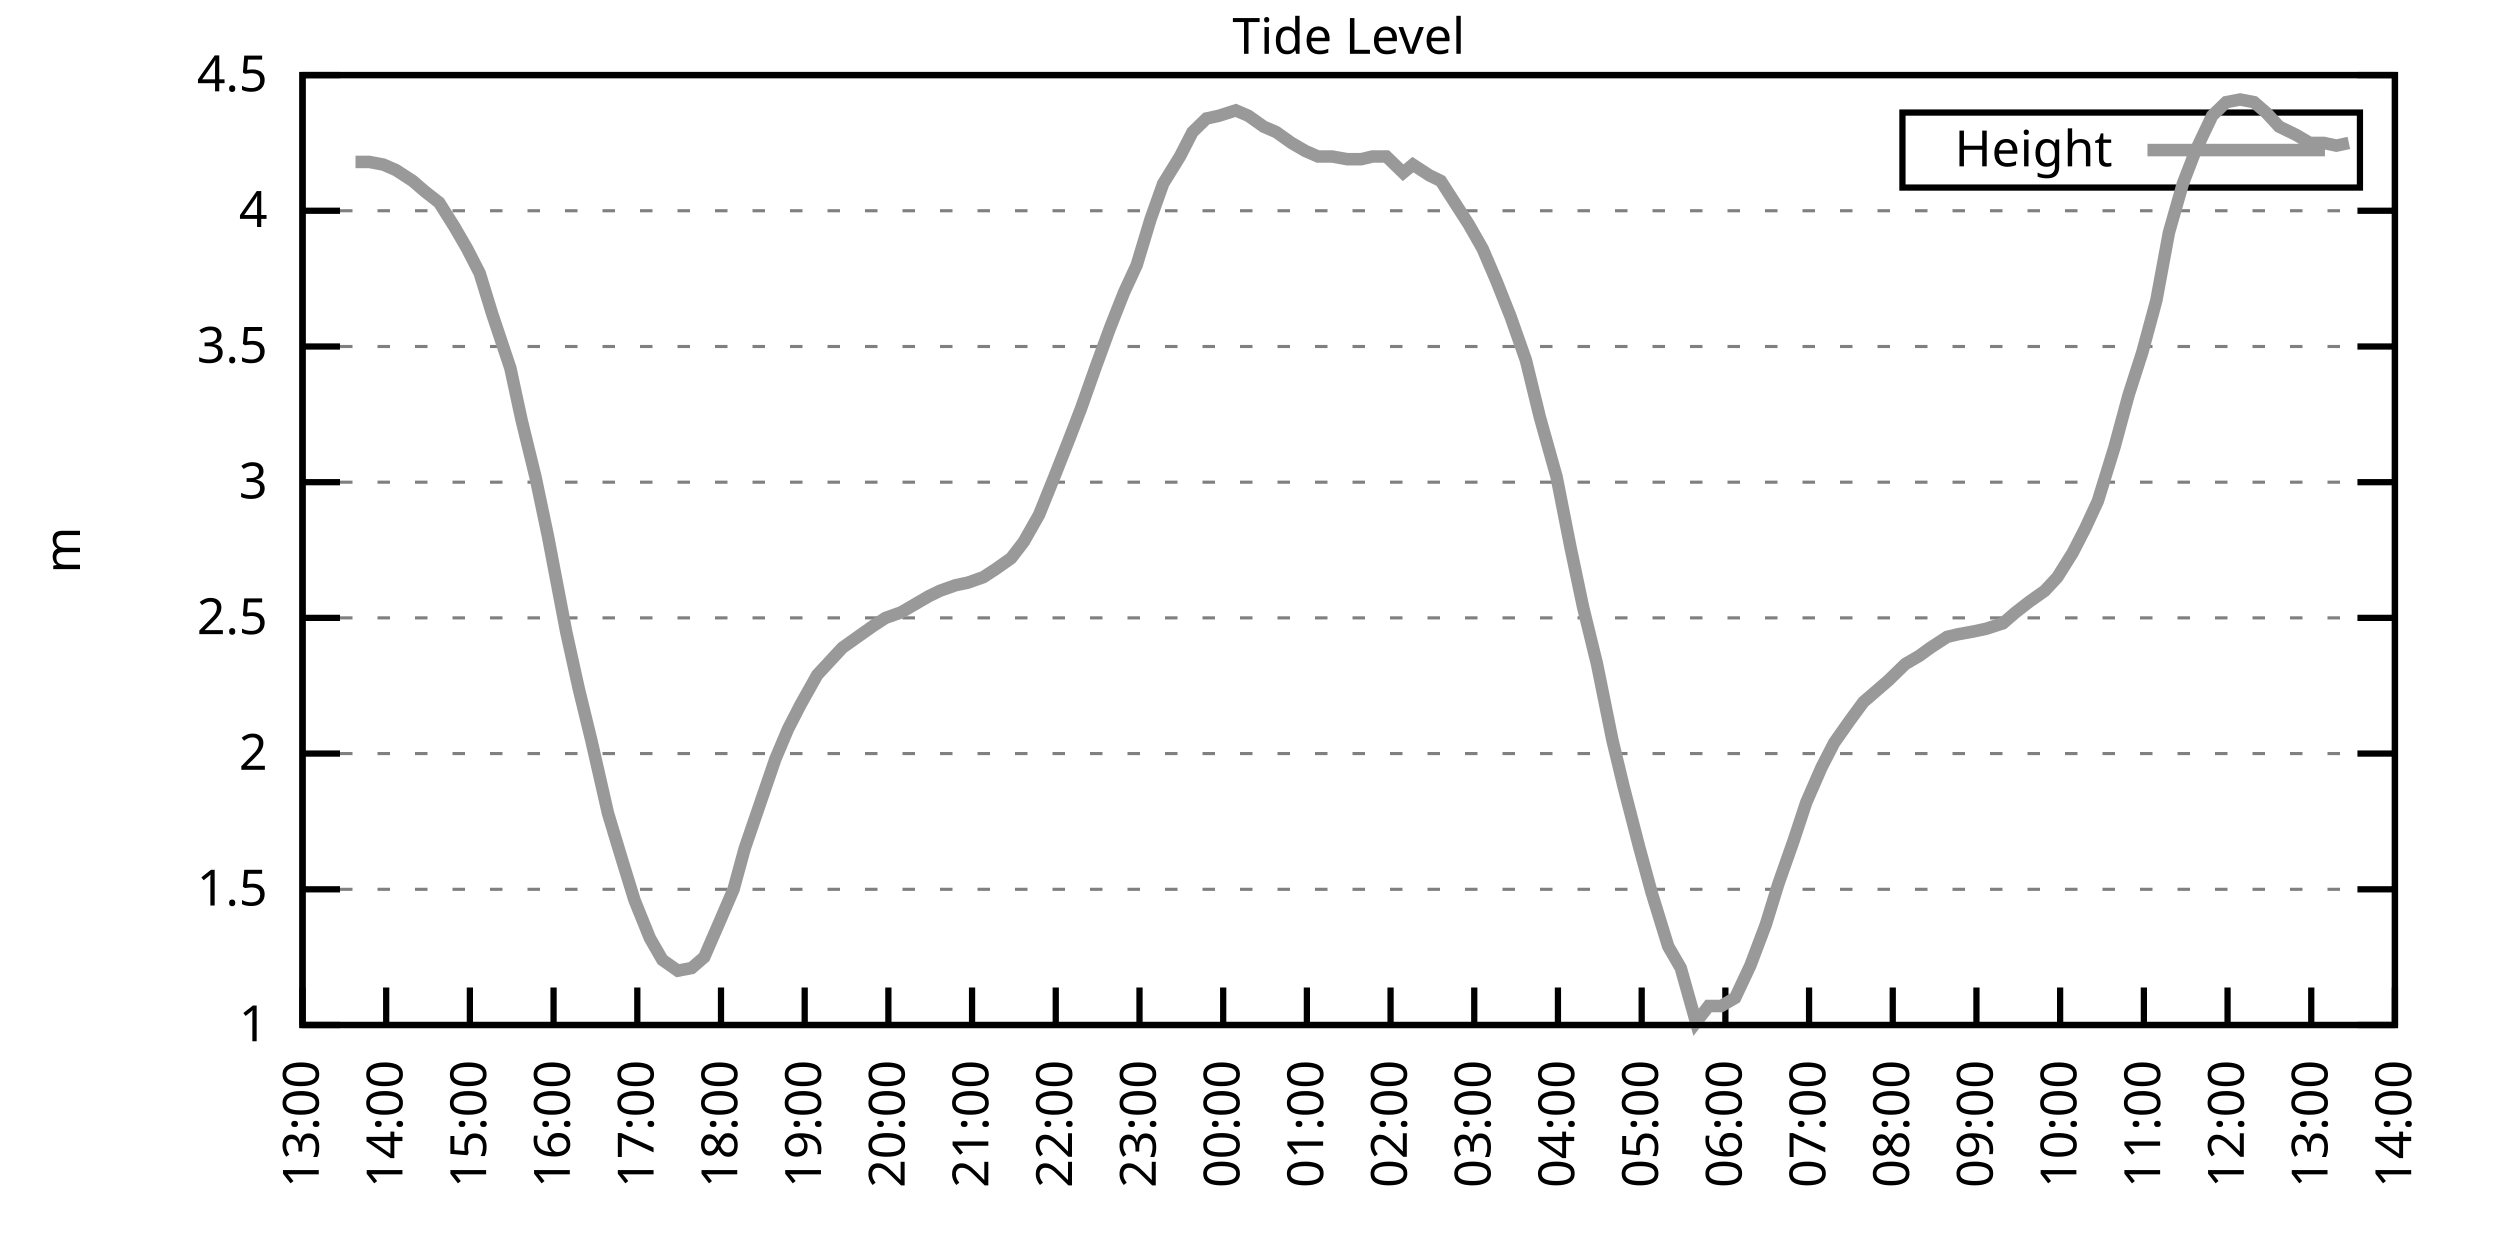
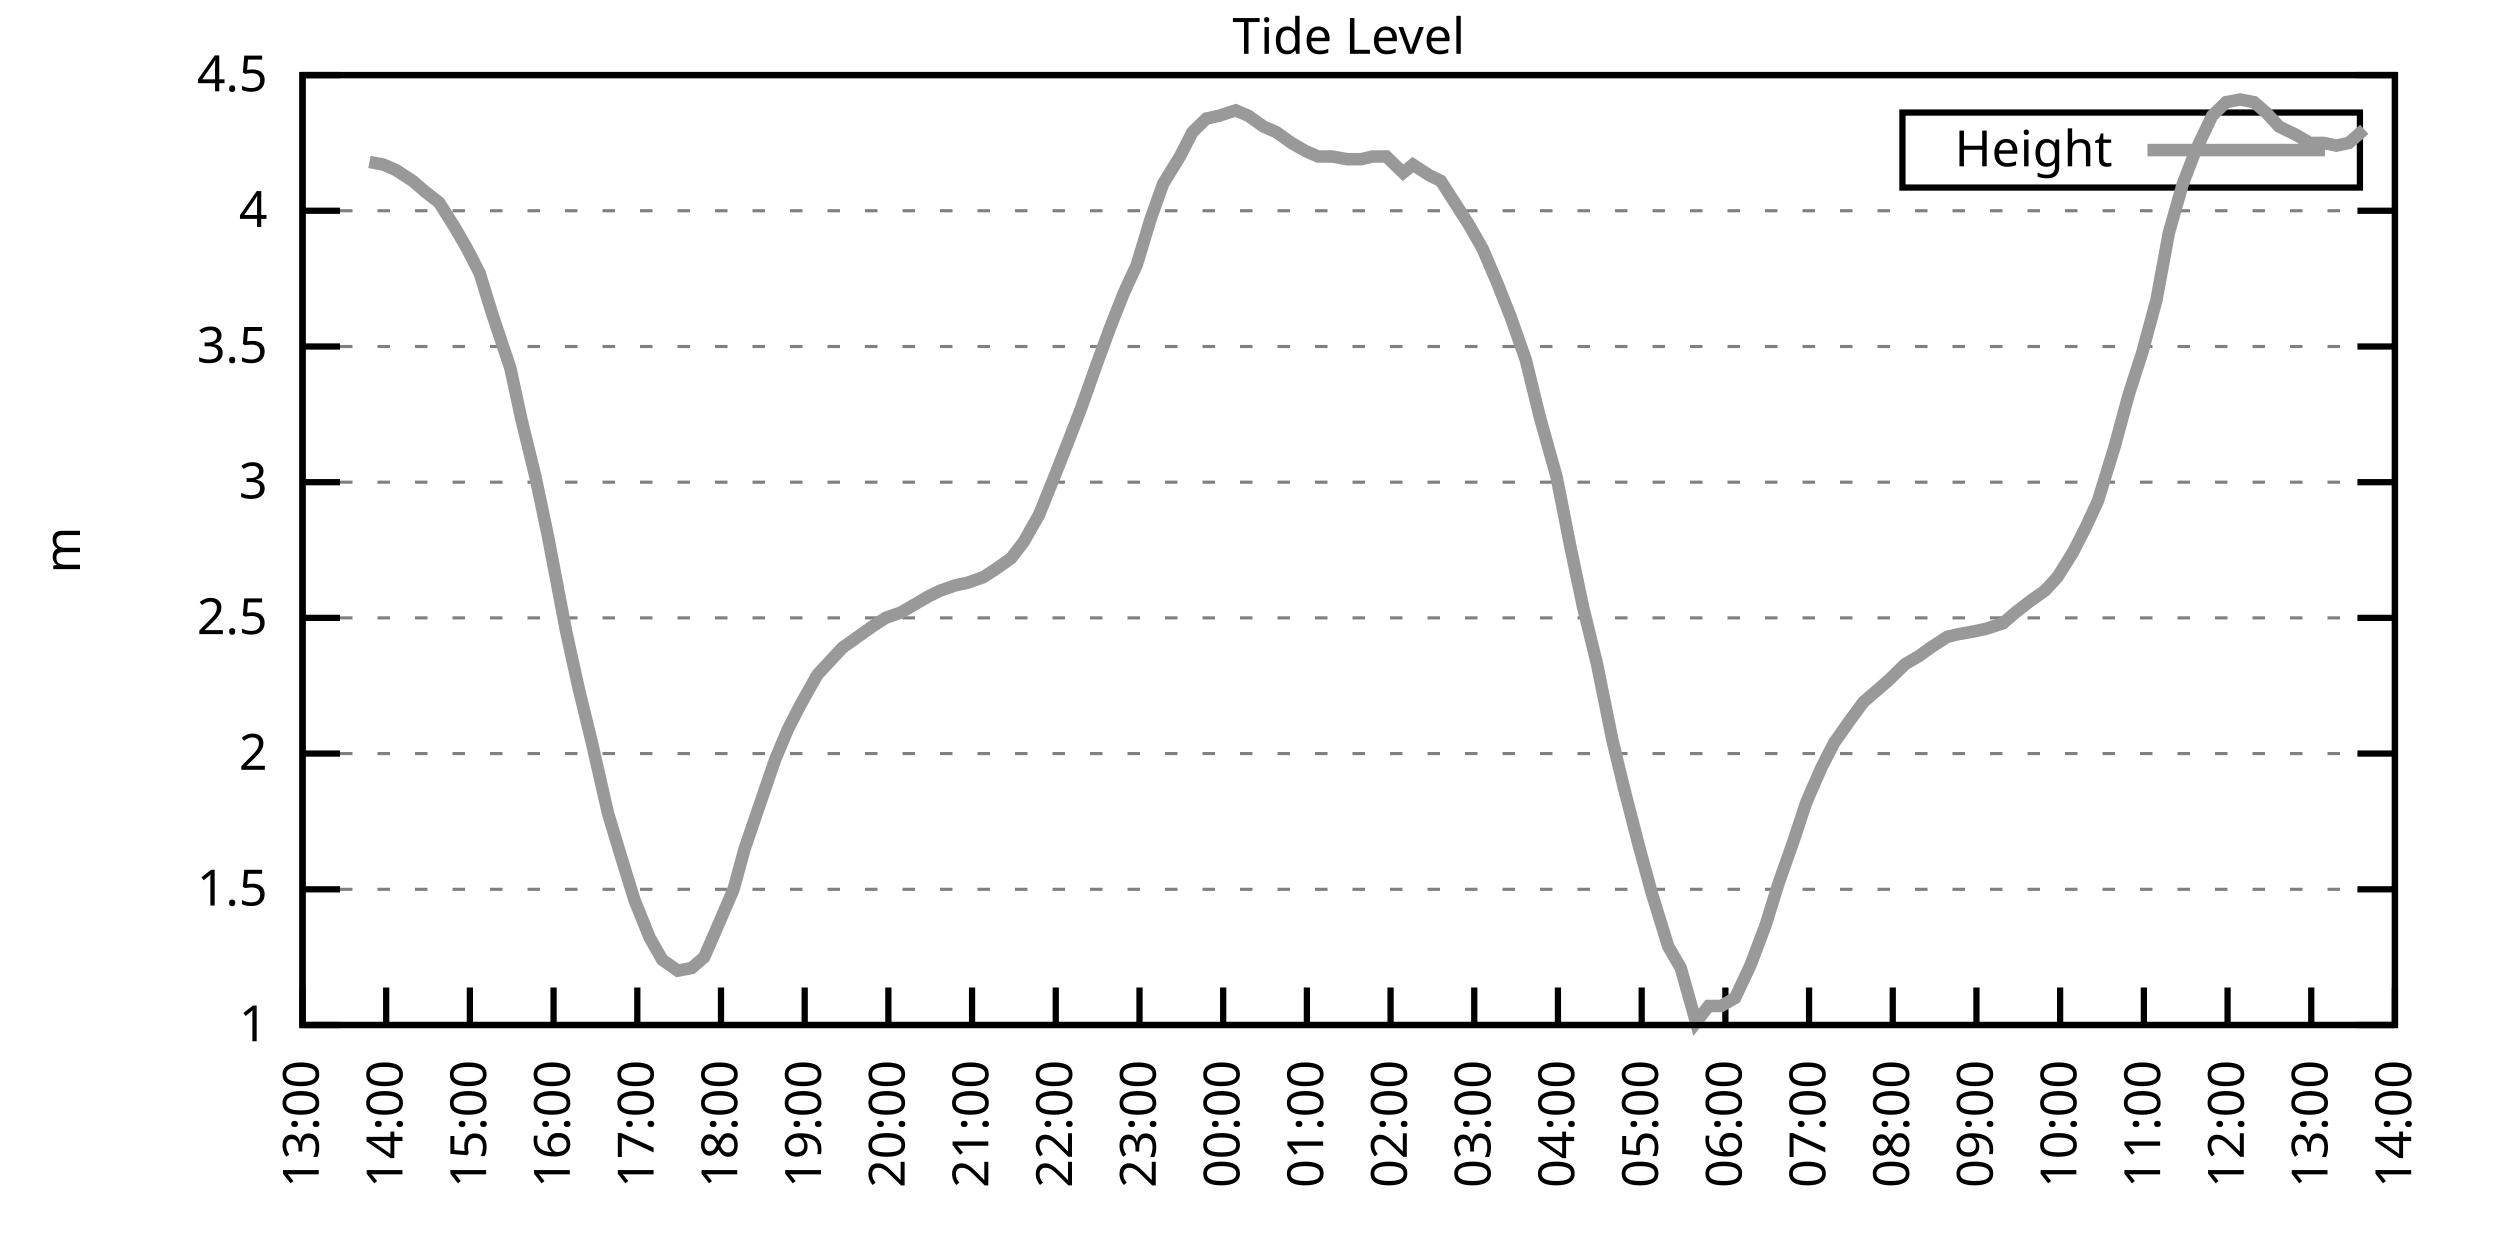
<svg xmlns="http://www.w3.org/2000/svg" xmlns:xlink="http://www.w3.org/1999/xlink" width="400" height="200" viewBox="0 0 400 200">
  <g id="gnuplot_canvas">
    <rect x="0" y="0" width="400" height="200" fill="none" />
    <defs>
      <circle id="gpDot" r="0.5" stroke-width="0.5" stroke="currentColor" />
      <path id="gpPt0" stroke-width="0.333" stroke="currentColor" d="M-1,0 h2 M0,-1 v2" />
      <path id="gpPt1" stroke-width="0.333" stroke="currentColor" d="M-1,-1 L1,1 M1,-1 L-1,1" />
      <path id="gpPt2" stroke-width="0.333" stroke="currentColor" d="M-1,0 L1,0 M0,-1 L0,1 M-1,-1 L1,1 M-1,1 L1,-1" />
      <rect id="gpPt3" stroke-width="0.333" stroke="currentColor" x="-1" y="-1" width="2" height="2" />
      <rect id="gpPt4" stroke-width="0.333" stroke="currentColor" fill="currentColor" x="-1" y="-1" width="2" height="2" />
      <circle id="gpPt5" stroke-width="0.333" stroke="currentColor" cx="0" cy="0" r="1" />
      <use xlink:href="#gpPt5" id="gpPt6" fill="currentColor" stroke="none" />
      <path id="gpPt7" stroke-width="0.333" stroke="currentColor" d="M0,-1.33 L-1.33,0.67 L1.33,0.67 z" />
      <use xlink:href="#gpPt7" id="gpPt8" fill="currentColor" stroke="none" />
      <use xlink:href="#gpPt7" id="gpPt9" stroke="currentColor" transform="rotate(180)" />
      <use xlink:href="#gpPt9" id="gpPt10" fill="currentColor" stroke="none" />
      <use xlink:href="#gpPt3" id="gpPt11" stroke="currentColor" transform="rotate(45)" />
      <use xlink:href="#gpPt11" id="gpPt12" fill="currentColor" stroke="none" />
      <path id="gpPt13" stroke-width="0.333" stroke="currentColor" d="M0,1.330 L1.265,0.411 L0.782,-1.067 L-0.782,-1.076 L-1.265,0.411 z" />
      <use xlink:href="#gpPt13" id="gpPt14" fill="currentColor" stroke="none" />
      <filter id="textbox" filterUnits="objectBoundingBox" x="0" y="0" height="1" width="1">
        <feFlood flood-color="white" flood-opacity="1" result="bgnd" />
        <feComposite in="SourceGraphic" in2="bgnd" operator="atop" />
      </filter>
      <filter id="greybox" filterUnits="objectBoundingBox" x="0" y="0" height="1" width="1">
        <feFlood flood-color="lightgrey" flood-opacity="1" result="grey" />
        <feComposite in="SourceGraphic" in2="grey" operator="atop" />
      </filter>
    </defs>
    <g fill="none" color="white" stroke="currentColor" stroke-width="1.00" stroke-linecap="butt" stroke-linejoin="miter">
</g>
    <g fill="none" color="black" stroke="currentColor" stroke-width="1.00" stroke-linecap="butt" stroke-linejoin="miter">
      <g stroke="none" shape-rendering="crispEdges">
        <polygon fill="rgb(255, 255, 255)" points="48.40,164.00 383.18,164.00 383.18,12.02 48.40,12.02 " />
      </g>
    </g>
    <g fill="none" color="black" stroke="currentColor" stroke-width="1.00" stroke-linecap="butt" stroke-linejoin="miter">
</g>
    <g fill="none" color="black" stroke="black" stroke-width="0.50" stroke-linecap="butt" stroke-linejoin="miter">
</g>
    <g fill="none" color="gray" stroke="currentColor" stroke-width="0.50" stroke-linecap="butt" stroke-linejoin="miter">
      <path stroke="gray" stroke-dasharray="2,4" class="gridline" d="M48.40,164.00 L383.19,164.00  " />
    </g>
    <g fill="none" color="gray" stroke="gray" stroke-width="1.00" stroke-linecap="butt" stroke-linejoin="miter">
</g>
    <g fill="none" color="black" stroke="currentColor" stroke-width="1.00" stroke-linecap="butt" stroke-linejoin="miter">
      <path stroke="black" d="M48.40,164.00 L54.40,164.00 M383.19,164.00 L377.19,164.00  " />
      <g transform="translate(42.80,166.60)" stroke="none" fill="black" font-family="Sans" font-size="8.00" text-anchor="end">
        <text>
          <tspan font-family="Sans"> 1</tspan>
        </text>
      </g>
    </g>
    <g fill="none" color="black" stroke="currentColor" stroke-width="1.00" stroke-linecap="butt" stroke-linejoin="miter">
</g>
    <g fill="none" color="black" stroke="black" stroke-width="0.50" stroke-linecap="butt" stroke-linejoin="miter">
</g>
    <g fill="none" color="gray" stroke="currentColor" stroke-width="0.50" stroke-linecap="butt" stroke-linejoin="miter">
      <path stroke="gray" stroke-dasharray="2,4" class="gridline" d="M48.40,142.29 L383.19,142.29  " />
    </g>
    <g fill="none" color="gray" stroke="gray" stroke-width="1.00" stroke-linecap="butt" stroke-linejoin="miter">
</g>
    <g fill="none" color="black" stroke="currentColor" stroke-width="1.00" stroke-linecap="butt" stroke-linejoin="miter">
      <path stroke="black" d="M48.40,142.29 L54.40,142.29 M383.19,142.29 L377.19,142.29  " />
      <g transform="translate(42.80,144.89)" stroke="none" fill="black" font-family="Sans" font-size="8.00" text-anchor="end">
        <text>
          <tspan font-family="Sans"> 1.5</tspan>
        </text>
      </g>
    </g>
    <g fill="none" color="black" stroke="currentColor" stroke-width="1.00" stroke-linecap="butt" stroke-linejoin="miter">
</g>
    <g fill="none" color="black" stroke="black" stroke-width="0.50" stroke-linecap="butt" stroke-linejoin="miter">
</g>
    <g fill="none" color="gray" stroke="currentColor" stroke-width="0.50" stroke-linecap="butt" stroke-linejoin="miter">
      <path stroke="gray" stroke-dasharray="2,4" class="gridline" d="M48.40,120.57 L383.19,120.57  " />
    </g>
    <g fill="none" color="gray" stroke="gray" stroke-width="1.00" stroke-linecap="butt" stroke-linejoin="miter">
</g>
    <g fill="none" color="black" stroke="currentColor" stroke-width="1.00" stroke-linecap="butt" stroke-linejoin="miter">
      <path stroke="black" d="M48.40,120.57 L54.40,120.57 M383.19,120.57 L377.19,120.57  " />
      <g transform="translate(42.80,123.17)" stroke="none" fill="black" font-family="Sans" font-size="8.00" text-anchor="end">
        <text>
          <tspan font-family="Sans"> 2</tspan>
        </text>
      </g>
    </g>
    <g fill="none" color="black" stroke="currentColor" stroke-width="1.00" stroke-linecap="butt" stroke-linejoin="miter">
</g>
    <g fill="none" color="black" stroke="black" stroke-width="0.50" stroke-linecap="butt" stroke-linejoin="miter">
</g>
    <g fill="none" color="gray" stroke="currentColor" stroke-width="0.50" stroke-linecap="butt" stroke-linejoin="miter">
      <path stroke="gray" stroke-dasharray="2,4" class="gridline" d="M48.40,98.86 L383.19,98.86  " />
    </g>
    <g fill="none" color="gray" stroke="gray" stroke-width="1.00" stroke-linecap="butt" stroke-linejoin="miter">
</g>
    <g fill="none" color="black" stroke="currentColor" stroke-width="1.00" stroke-linecap="butt" stroke-linejoin="miter">
      <path stroke="black" d="M48.40,98.86 L54.40,98.86 M383.19,98.86 L377.19,98.86  " />
      <g transform="translate(42.80,101.46)" stroke="none" fill="black" font-family="Sans" font-size="8.00" text-anchor="end">
        <text>
          <tspan font-family="Sans"> 2.5</tspan>
        </text>
      </g>
    </g>
    <g fill="none" color="black" stroke="currentColor" stroke-width="1.00" stroke-linecap="butt" stroke-linejoin="miter">
</g>
    <g fill="none" color="black" stroke="black" stroke-width="0.50" stroke-linecap="butt" stroke-linejoin="miter">
</g>
    <g fill="none" color="gray" stroke="currentColor" stroke-width="0.50" stroke-linecap="butt" stroke-linejoin="miter">
      <path stroke="gray" stroke-dasharray="2,4" class="gridline" d="M48.40,77.15 L383.19,77.15  " />
    </g>
    <g fill="none" color="gray" stroke="gray" stroke-width="1.00" stroke-linecap="butt" stroke-linejoin="miter">
</g>
    <g fill="none" color="black" stroke="currentColor" stroke-width="1.00" stroke-linecap="butt" stroke-linejoin="miter">
      <path stroke="black" d="M48.40,77.15 L54.40,77.15 M383.19,77.15 L377.19,77.15  " />
      <g transform="translate(42.80,79.75)" stroke="none" fill="black" font-family="Sans" font-size="8.00" text-anchor="end">
        <text>
          <tspan font-family="Sans"> 3</tspan>
        </text>
      </g>
    </g>
    <g fill="none" color="black" stroke="currentColor" stroke-width="1.00" stroke-linecap="butt" stroke-linejoin="miter">
</g>
    <g fill="none" color="black" stroke="black" stroke-width="0.50" stroke-linecap="butt" stroke-linejoin="miter">
</g>
    <g fill="none" color="gray" stroke="currentColor" stroke-width="0.50" stroke-linecap="butt" stroke-linejoin="miter">
      <path stroke="gray" stroke-dasharray="2,4" class="gridline" d="M48.40,55.44 L383.19,55.44  " />
    </g>
    <g fill="none" color="gray" stroke="gray" stroke-width="1.00" stroke-linecap="butt" stroke-linejoin="miter">
</g>
    <g fill="none" color="black" stroke="currentColor" stroke-width="1.00" stroke-linecap="butt" stroke-linejoin="miter">
      <path stroke="black" d="M48.40,55.44 L54.40,55.44 M383.19,55.44 L377.19,55.44  " />
      <g transform="translate(42.80,58.04)" stroke="none" fill="black" font-family="Sans" font-size="8.00" text-anchor="end">
        <text>
          <tspan font-family="Sans"> 3.5</tspan>
        </text>
      </g>
    </g>
    <g fill="none" color="black" stroke="currentColor" stroke-width="1.00" stroke-linecap="butt" stroke-linejoin="miter">
</g>
    <g fill="none" color="black" stroke="black" stroke-width="0.50" stroke-linecap="butt" stroke-linejoin="miter">
</g>
    <g fill="none" color="gray" stroke="currentColor" stroke-width="0.50" stroke-linecap="butt" stroke-linejoin="miter">
      <path stroke="gray" stroke-dasharray="2,4" class="gridline" d="M48.40,33.72 L383.19,33.72  " />
    </g>
    <g fill="none" color="gray" stroke="gray" stroke-width="1.00" stroke-linecap="butt" stroke-linejoin="miter">
</g>
    <g fill="none" color="black" stroke="currentColor" stroke-width="1.00" stroke-linecap="butt" stroke-linejoin="miter">
      <path stroke="black" d="M48.40,33.72 L54.40,33.72 M383.19,33.72 L377.19,33.72  " />
      <g transform="translate(42.80,36.32)" stroke="none" fill="black" font-family="Sans" font-size="8.00" text-anchor="end">
        <text>
          <tspan font-family="Sans"> 4</tspan>
        </text>
      </g>
    </g>
    <g fill="none" color="black" stroke="currentColor" stroke-width="1.00" stroke-linecap="butt" stroke-linejoin="miter">
</g>
    <g fill="none" color="black" stroke="black" stroke-width="0.50" stroke-linecap="butt" stroke-linejoin="miter">
</g>
    <g fill="none" color="gray" stroke="currentColor" stroke-width="0.50" stroke-linecap="butt" stroke-linejoin="miter">
      <path stroke="gray" stroke-dasharray="2,4" class="gridline" d="M48.40,12.01 L383.19,12.01  " />
    </g>
    <g fill="none" color="gray" stroke="gray" stroke-width="1.00" stroke-linecap="butt" stroke-linejoin="miter">
</g>
    <g fill="none" color="black" stroke="currentColor" stroke-width="1.00" stroke-linecap="butt" stroke-linejoin="miter">
      <path stroke="black" d="M48.40,12.01 L54.40,12.01 M383.19,12.01 L377.19,12.01  " />
      <g transform="translate(42.80,14.61)" stroke="none" fill="black" font-family="Sans" font-size="8.00" text-anchor="end">
        <text>
          <tspan font-family="Sans"> 4.5</tspan>
        </text>
      </g>
    </g>
    <g fill="none" color="black" stroke="currentColor" stroke-width="1.00" stroke-linecap="butt" stroke-linejoin="miter">
      <path stroke="black" d="M48.40,164.00 L48.40,158.00  " />
      <g transform="translate(51.00,169.60) rotate(270.00)" stroke="none" fill="black" font-family="Sans" font-size="8.00" text-anchor="end">
        <text>
          <tspan font-family="Sans">13:00</tspan>
        </text>
      </g>
    </g>
    <g fill="none" color="black" stroke="currentColor" stroke-width="1.00" stroke-linecap="butt" stroke-linejoin="miter">
      <path stroke="black" d="M61.79,164.00 L61.79,158.00  " />
      <g transform="translate(64.39,169.60) rotate(270.00)" stroke="none" fill="black" font-family="Sans" font-size="8.00" text-anchor="end">
        <text>
          <tspan font-family="Sans">14:00</tspan>
        </text>
      </g>
    </g>
    <g fill="none" color="black" stroke="currentColor" stroke-width="1.00" stroke-linecap="butt" stroke-linejoin="miter">
      <path stroke="black" d="M75.18,164.00 L75.18,158.00  " />
      <g transform="translate(77.78,169.60) rotate(270.00)" stroke="none" fill="black" font-family="Sans" font-size="8.00" text-anchor="end">
        <text>
          <tspan font-family="Sans">15:00</tspan>
        </text>
      </g>
    </g>
    <g fill="none" color="black" stroke="currentColor" stroke-width="1.00" stroke-linecap="butt" stroke-linejoin="miter">
      <path stroke="black" d="M88.57,164.00 L88.57,158.00  " />
      <g transform="translate(91.17,169.60) rotate(270.00)" stroke="none" fill="black" font-family="Sans" font-size="8.00" text-anchor="end">
        <text>
          <tspan font-family="Sans">16:00</tspan>
        </text>
      </g>
    </g>
    <g fill="none" color="black" stroke="currentColor" stroke-width="1.00" stroke-linecap="butt" stroke-linejoin="miter">
      <path stroke="black" d="M101.97,164.00 L101.97,158.00  " />
      <g transform="translate(104.57,169.60) rotate(270.00)" stroke="none" fill="black" font-family="Sans" font-size="8.00" text-anchor="end">
        <text>
          <tspan font-family="Sans">17:00</tspan>
        </text>
      </g>
    </g>
    <g fill="none" color="black" stroke="currentColor" stroke-width="1.00" stroke-linecap="butt" stroke-linejoin="miter">
      <path stroke="black" d="M115.36,164.00 L115.36,158.00  " />
      <g transform="translate(117.96,169.60) rotate(270.00)" stroke="none" fill="black" font-family="Sans" font-size="8.00" text-anchor="end">
        <text>
          <tspan font-family="Sans">18:00</tspan>
        </text>
      </g>
    </g>
    <g fill="none" color="black" stroke="currentColor" stroke-width="1.00" stroke-linecap="butt" stroke-linejoin="miter">
      <path stroke="black" d="M128.75,164.00 L128.75,158.00  " />
      <g transform="translate(131.35,169.60) rotate(270.00)" stroke="none" fill="black" font-family="Sans" font-size="8.00" text-anchor="end">
        <text>
          <tspan font-family="Sans">19:00</tspan>
        </text>
      </g>
    </g>
    <g fill="none" color="black" stroke="currentColor" stroke-width="1.00" stroke-linecap="butt" stroke-linejoin="miter">
      <path stroke="black" d="M142.14,164.00 L142.14,158.00  " />
      <g transform="translate(144.74,169.60) rotate(270.00)" stroke="none" fill="black" font-family="Sans" font-size="8.00" text-anchor="end">
        <text>
          <tspan font-family="Sans">20:00</tspan>
        </text>
      </g>
    </g>
    <g fill="none" color="black" stroke="currentColor" stroke-width="1.00" stroke-linecap="butt" stroke-linejoin="miter">
      <path stroke="black" d="M155.53,164.00 L155.53,158.00  " />
      <g transform="translate(158.13,169.60) rotate(270.00)" stroke="none" fill="black" font-family="Sans" font-size="8.00" text-anchor="end">
        <text>
          <tspan font-family="Sans">21:00</tspan>
        </text>
      </g>
    </g>
    <g fill="none" color="black" stroke="currentColor" stroke-width="1.00" stroke-linecap="butt" stroke-linejoin="miter">
      <path stroke="black" d="M168.92,164.00 L168.92,158.00  " />
      <g transform="translate(171.52,169.60) rotate(270.00)" stroke="none" fill="black" font-family="Sans" font-size="8.00" text-anchor="end">
        <text>
          <tspan font-family="Sans">22:00</tspan>
        </text>
      </g>
    </g>
    <g fill="none" color="black" stroke="currentColor" stroke-width="1.00" stroke-linecap="butt" stroke-linejoin="miter">
      <path stroke="black" d="M182.32,164.00 L182.32,158.00  " />
      <g transform="translate(184.92,169.60) rotate(270.00)" stroke="none" fill="black" font-family="Sans" font-size="8.00" text-anchor="end">
        <text>
          <tspan font-family="Sans">23:00</tspan>
        </text>
      </g>
    </g>
    <g fill="none" color="black" stroke="currentColor" stroke-width="1.00" stroke-linecap="butt" stroke-linejoin="miter">
      <path stroke="black" d="M195.71,164.00 L195.71,158.00  " />
      <g transform="translate(198.31,169.60) rotate(270.00)" stroke="none" fill="black" font-family="Sans" font-size="8.00" text-anchor="end">
        <text>
          <tspan font-family="Sans">00:00</tspan>
        </text>
      </g>
    </g>
    <g fill="none" color="black" stroke="currentColor" stroke-width="1.00" stroke-linecap="butt" stroke-linejoin="miter">
      <path stroke="black" d="M209.10,164.00 L209.10,158.00  " />
      <g transform="translate(211.70,169.60) rotate(270.00)" stroke="none" fill="black" font-family="Sans" font-size="8.00" text-anchor="end">
        <text>
          <tspan font-family="Sans">01:00</tspan>
        </text>
      </g>
    </g>
    <g fill="none" color="black" stroke="currentColor" stroke-width="1.00" stroke-linecap="butt" stroke-linejoin="miter">
      <path stroke="black" d="M222.49,164.00 L222.49,158.00  " />
      <g transform="translate(225.09,169.60) rotate(270.00)" stroke="none" fill="black" font-family="Sans" font-size="8.00" text-anchor="end">
        <text>
          <tspan font-family="Sans">02:00</tspan>
        </text>
      </g>
    </g>
    <g fill="none" color="black" stroke="currentColor" stroke-width="1.00" stroke-linecap="butt" stroke-linejoin="miter">
      <path stroke="black" d="M235.88,164.00 L235.88,158.00  " />
      <g transform="translate(238.48,169.60) rotate(270.00)" stroke="none" fill="black" font-family="Sans" font-size="8.00" text-anchor="end">
        <text>
          <tspan font-family="Sans">03:00</tspan>
        </text>
      </g>
    </g>
    <g fill="none" color="black" stroke="currentColor" stroke-width="1.00" stroke-linecap="butt" stroke-linejoin="miter">
      <path stroke="black" d="M249.27,164.00 L249.27,158.00  " />
      <g transform="translate(251.87,169.60) rotate(270.00)" stroke="none" fill="black" font-family="Sans" font-size="8.00" text-anchor="end">
        <text>
          <tspan font-family="Sans">04:00</tspan>
        </text>
      </g>
    </g>
    <g fill="none" color="black" stroke="currentColor" stroke-width="1.00" stroke-linecap="butt" stroke-linejoin="miter">
      <path stroke="black" d="M262.67,164.00 L262.67,158.00  " />
      <g transform="translate(265.27,169.60) rotate(270.00)" stroke="none" fill="black" font-family="Sans" font-size="8.00" text-anchor="end">
        <text>
          <tspan font-family="Sans">05:00</tspan>
        </text>
      </g>
    </g>
    <g fill="none" color="black" stroke="currentColor" stroke-width="1.00" stroke-linecap="butt" stroke-linejoin="miter">
      <path stroke="black" d="M276.06,164.00 L276.06,158.00  " />
      <g transform="translate(278.66,169.60) rotate(270.00)" stroke="none" fill="black" font-family="Sans" font-size="8.00" text-anchor="end">
        <text>
          <tspan font-family="Sans">06:00</tspan>
        </text>
      </g>
    </g>
    <g fill="none" color="black" stroke="currentColor" stroke-width="1.00" stroke-linecap="butt" stroke-linejoin="miter">
      <path stroke="black" d="M289.45,164.00 L289.45,158.00  " />
      <g transform="translate(292.05,169.60) rotate(270.00)" stroke="none" fill="black" font-family="Sans" font-size="8.00" text-anchor="end">
        <text>
          <tspan font-family="Sans">07:00</tspan>
        </text>
      </g>
    </g>
    <g fill="none" color="black" stroke="currentColor" stroke-width="1.00" stroke-linecap="butt" stroke-linejoin="miter">
      <path stroke="black" d="M302.84,164.00 L302.84,158.00  " />
      <g transform="translate(305.44,169.60) rotate(270.00)" stroke="none" fill="black" font-family="Sans" font-size="8.00" text-anchor="end">
        <text>
          <tspan font-family="Sans">08:00</tspan>
        </text>
      </g>
    </g>
    <g fill="none" color="black" stroke="currentColor" stroke-width="1.00" stroke-linecap="butt" stroke-linejoin="miter">
      <path stroke="black" d="M316.23,164.00 L316.23,158.00  " />
      <g transform="translate(318.83,169.60) rotate(270.00)" stroke="none" fill="black" font-family="Sans" font-size="8.00" text-anchor="end">
        <text>
          <tspan font-family="Sans">09:00</tspan>
        </text>
      </g>
    </g>
    <g fill="none" color="black" stroke="currentColor" stroke-width="1.00" stroke-linecap="butt" stroke-linejoin="miter">
      <path stroke="black" d="M329.62,164.00 L329.62,158.00  " />
      <g transform="translate(332.22,169.60) rotate(270.00)" stroke="none" fill="black" font-family="Sans" font-size="8.00" text-anchor="end">
        <text>
          <tspan font-family="Sans">10:00</tspan>
        </text>
      </g>
    </g>
    <g fill="none" color="black" stroke="currentColor" stroke-width="1.00" stroke-linecap="butt" stroke-linejoin="miter">
      <path stroke="black" d="M343.02,164.00 L343.02,158.00  " />
      <g transform="translate(345.62,169.60) rotate(270.00)" stroke="none" fill="black" font-family="Sans" font-size="8.00" text-anchor="end">
        <text>
          <tspan font-family="Sans">11:00</tspan>
        </text>
      </g>
    </g>
    <g fill="none" color="black" stroke="currentColor" stroke-width="1.00" stroke-linecap="butt" stroke-linejoin="miter">
      <path stroke="black" d="M356.41,164.00 L356.41,158.00  " />
      <g transform="translate(359.01,169.60) rotate(270.00)" stroke="none" fill="black" font-family="Sans" font-size="8.00" text-anchor="end">
        <text>
          <tspan font-family="Sans">12:00</tspan>
        </text>
      </g>
    </g>
    <g fill="none" color="black" stroke="currentColor" stroke-width="1.00" stroke-linecap="butt" stroke-linejoin="miter">
      <path stroke="black" d="M369.80,164.00 L369.80,158.00  " />
      <g transform="translate(372.40,169.60) rotate(270.00)" stroke="none" fill="black" font-family="Sans" font-size="8.00" text-anchor="end">
        <text>
          <tspan font-family="Sans">13:00</tspan>
        </text>
      </g>
    </g>
    <g fill="none" color="black" stroke="currentColor" stroke-width="1.00" stroke-linecap="butt" stroke-linejoin="miter">
      <path stroke="black" d="M383.19,164.00 L383.19,158.00  " />
      <g transform="translate(385.79,169.60) rotate(270.00)" stroke="none" fill="black" font-family="Sans" font-size="8.00" text-anchor="end">
        <text>
          <tspan font-family="Sans">14:00</tspan>
        </text>
      </g>
    </g>
    <g fill="none" color="black" stroke="currentColor" stroke-width="1.00" stroke-linecap="butt" stroke-linejoin="miter">
</g>
    <g fill="none" color="black" stroke="currentColor" stroke-width="1.00" stroke-linecap="butt" stroke-linejoin="miter">
      <path stroke="black" d="M48.40,12.01 L48.40,164.00 L383.19,164.00 L383.19,12.01 L48.40,12.01 Z  " />
    </g>
    <g fill="none" color="black" stroke="currentColor" stroke-width="1.00" stroke-linecap="butt" stroke-linejoin="miter">
</g>
    <g fill="none" color="black" stroke="currentColor" stroke-width="1.00" stroke-linecap="butt" stroke-linejoin="miter">
      <path stroke="black" d="M304.39,30.01 L304.39,18.01 L377.59,18.01 L377.59,30.01 L304.39,30.01 Z  " />
    </g>
    <g id="Tide_level_plot_1">
      <g fill="none" color="white" stroke="black" stroke-width="2.00" stroke-linecap="butt" stroke-linejoin="miter">
</g>
      <g fill="none" color="black" stroke="currentColor" stroke-width="2.00" stroke-linecap="butt" stroke-linejoin="miter">
        <g transform="translate(337.99,26.61)" stroke="none" fill="black" font-family="Sans" font-size="8.00" text-anchor="end">
          <text>
            <tspan font-family="Sans">Height</tspan>
          </text>
        </g>
      </g>
      <g fill="none" color="black" stroke="currentColor" stroke-width="2.00" stroke-linecap="butt" stroke-linejoin="miter">
-         <path stroke="rgb(153, 153, 153)" d="M343.59,24.01 L371.99,24.01 M56.88,25.91 L59.11,25.91 L61.35,26.34 L63.35,27.21 L66.03,28.95 L68.04,30.68   L70.27,32.42 L72.73,36.33 L74.74,39.80 L76.75,43.71 L78.75,50.22 L81.66,58.91 L83.44,67.16 L85.67,76.28   L87.68,85.83 L90.58,101.03 L92.59,110.15 L94.60,118.40 L97.28,130.13 L99.51,137.51 L101.52,144.02 L103.98,150.10   L105.98,153.58 L108.44,155.31 L110.67,154.88 L112.68,153.14 L115.13,147.50 L117.37,142.29 L119.15,135.77 L121.38,129.26   L124.06,121.44 L126.07,116.67 L128.08,112.76 L130.76,107.98 L132.77,105.81 L134.78,103.64 L137.23,101.90 L139.69,100.16   L141.69,98.86 L144.15,97.99 L146.38,96.69 L148.61,95.39 L150.40,94.52 L152.85,93.65 L154.86,93.22 L157.32,92.35   L159.33,91.04 L161.78,89.31 L163.79,86.70 L166.25,82.36 L168.70,76.28 L170.93,70.63 L172.94,65.42 L175.40,58.48   L177.63,52.40 L179.86,46.75 L181.87,42.41 L184.10,35.03 L186.11,29.38 L188.79,25.04 L190.80,21.13 L193.03,18.96   L195.04,18.52 L197.72,17.66 L199.73,18.52 L202.18,20.26 L204.19,21.13 L206.64,22.87 L208.88,24.17 L210.88,25.04   L213.12,25.04 L215.57,25.47 L217.80,25.47 L219.59,25.04 L221.82,25.04 L224.50,27.64 L226.06,26.34 L228.74,28.08   L230.53,28.95 L232.76,32.42 L234.99,35.89 L237.22,39.80 L239.45,45.01 L241.69,50.66 L244.14,57.61 L246.37,66.73   L249.05,76.28 L251.28,87.57 L253.29,97.12 L255.52,106.24 L257.98,118.40 L259.76,125.79 L262.22,135.34 L264.23,142.72   L266.91,151.41 L268.92,154.88 L271.37,163.57 L273.38,160.96 L275.39,160.96 L277.62,159.66 L280.07,154.45 L282.53,147.93   L284.54,141.42 L286.99,134.47 L289.00,128.39 L291.46,122.75 L293.47,118.84 L295.92,115.36 L298.15,112.32 L300.16,110.59   L302.17,108.85 L304.85,106.24 L307.08,104.94 L308.87,103.64 L311.54,101.90 L313.33,101.47 L315.79,101.03 L317.79,100.60   L320.47,99.73 L322.48,97.99 L324.71,96.26 L327.17,94.52 L329.18,92.35 L331.63,88.44 L333.64,84.53 L335.65,80.19   L338.33,71.50 L340.56,63.25 L342.79,56.30 L345.02,48.05 L347.03,37.20 L349.26,29.38 L351.27,24.17 L353.95,18.52   L356.18,16.35 L358.42,15.92 L360.65,16.35 L362.66,18.09 L364.66,20.26 L367.34,21.56 L369.58,22.87 L371.81,22.87   L373.82,23.30 L375.82,22.87  " />
+         <path stroke="rgb(153, 153, 153)" d="M343.59,24.01 L371.99,24.01 M59.11,25.91 L61.35,26.34 L63.35,27.21 L66.03,28.95 L68.04,30.68 L70.27,32.42   L72.73,36.33 L74.74,39.80 L76.75,43.71 L78.75,50.22 L81.66,58.91 L83.44,67.16 L85.67,76.28 L87.68,85.83   L90.58,101.03 L92.59,110.15 L94.60,118.40 L97.28,130.13 L99.51,137.51 L101.52,144.02 L103.98,150.10 L105.98,153.58   L108.44,155.31 L110.67,154.88 L112.68,153.14 L115.13,147.50 L117.37,142.29 L119.15,135.77 L121.38,129.26 L124.06,121.44   L126.07,116.67 L128.08,112.76 L130.76,107.98 L132.77,105.81 L134.78,103.64 L137.23,101.90 L139.69,100.16 L141.69,98.86   L144.15,97.99 L146.38,96.69 L148.61,95.39 L150.40,94.52 L152.85,93.65 L154.86,93.22 L157.32,92.35 L159.33,91.04   L161.78,89.31 L163.79,86.70 L166.25,82.36 L168.70,76.28 L170.93,70.63 L172.94,65.42 L175.40,58.48 L177.63,52.40   L179.86,46.75 L181.87,42.41 L184.10,35.03 L186.11,29.38 L188.79,25.04 L190.80,21.13 L193.03,18.96 L195.04,18.52   L197.72,17.66 L199.73,18.52 L202.18,20.26 L204.19,21.13 L206.64,22.87 L208.88,24.17 L210.88,25.04 L213.12,25.04   L215.57,25.47 L217.80,25.47 L219.59,25.04 L221.82,25.04 L224.50,27.64 L226.06,26.34 L228.74,28.08 L230.53,28.95   L232.76,32.42 L234.99,35.89 L237.22,39.80 L239.45,45.01 L241.69,50.66 L244.14,57.61 L246.37,66.73 L249.05,76.28   L251.28,87.57 L253.29,97.12 L255.52,106.24 L257.98,118.40 L259.76,125.79 L262.22,135.34 L264.23,142.72 L266.91,151.41   L268.92,154.88 L271.37,163.57 L273.38,160.96 L275.39,160.96 L277.62,159.66 L280.07,154.45 L282.53,147.93 L284.54,141.42   L286.99,134.47 L289.00,128.39 L291.46,122.75 L293.47,118.84 L295.92,115.36 L298.15,112.32 L300.16,110.59 L302.17,108.85   L304.85,106.24 L307.08,104.94 L308.87,103.64 L311.54,101.90 L313.33,101.47 L315.79,101.03 L317.79,100.60 L320.47,99.73   L322.48,97.99 L324.71,96.26 L327.17,94.52 L329.18,92.35 L331.63,88.44 L333.64,84.53 L335.65,80.19 L338.33,71.50   L340.56,63.25 L342.79,56.30 L345.02,48.05 L347.03,37.20 L349.26,29.38 L351.27,24.17 L353.95,18.52 L356.18,16.35   L358.42,15.92 L360.65,16.35 L362.66,18.09 L364.66,20.26 L367.34,21.56 L369.58,22.87 L371.81,22.87 L373.82,23.30   L375.82,22.87 L378.28,20.70  " />
      </g>
    </g>
    <g fill="none" color="black" stroke="currentColor" stroke-width="2.00" stroke-linecap="butt" stroke-linejoin="miter">
</g>
    <g fill="none" color="black" stroke="black" stroke-width="1.00" stroke-linecap="butt" stroke-linejoin="miter">
</g>
    <g fill="none" color="black" stroke="currentColor" stroke-width="1.00" stroke-linecap="butt" stroke-linejoin="miter">
      <path stroke="black" d="M48.40,12.01 L48.40,164.00 L383.19,164.00 L383.19,12.01 L48.40,12.01 Z  " />
      <g transform="translate(12.80,88.01) rotate(270.00)" stroke="none" fill="black" font-family="Sans" font-size="8.00" text-anchor="middle">
        <text>
          <tspan font-family="Sans">m</tspan>
        </text>
      </g>
    </g>
    <g fill="none" color="black" stroke="currentColor" stroke-width="1.00" stroke-linecap="butt" stroke-linejoin="miter">
</g>
    <g fill="none" color="black" stroke="currentColor" stroke-width="1.00" stroke-linecap="butt" stroke-linejoin="miter">
      <g transform="translate(215.79,8.61)" stroke="none" fill="black" font-family="Sans" font-size="8.00" text-anchor="middle">
        <text>
          <tspan font-family="Sans">Tide Level</tspan>
        </text>
      </g>
    </g>
    <g fill="none" color="black" stroke="currentColor" stroke-width="1.00" stroke-linecap="butt" stroke-linejoin="miter">
</g>
  </g>
</svg>
